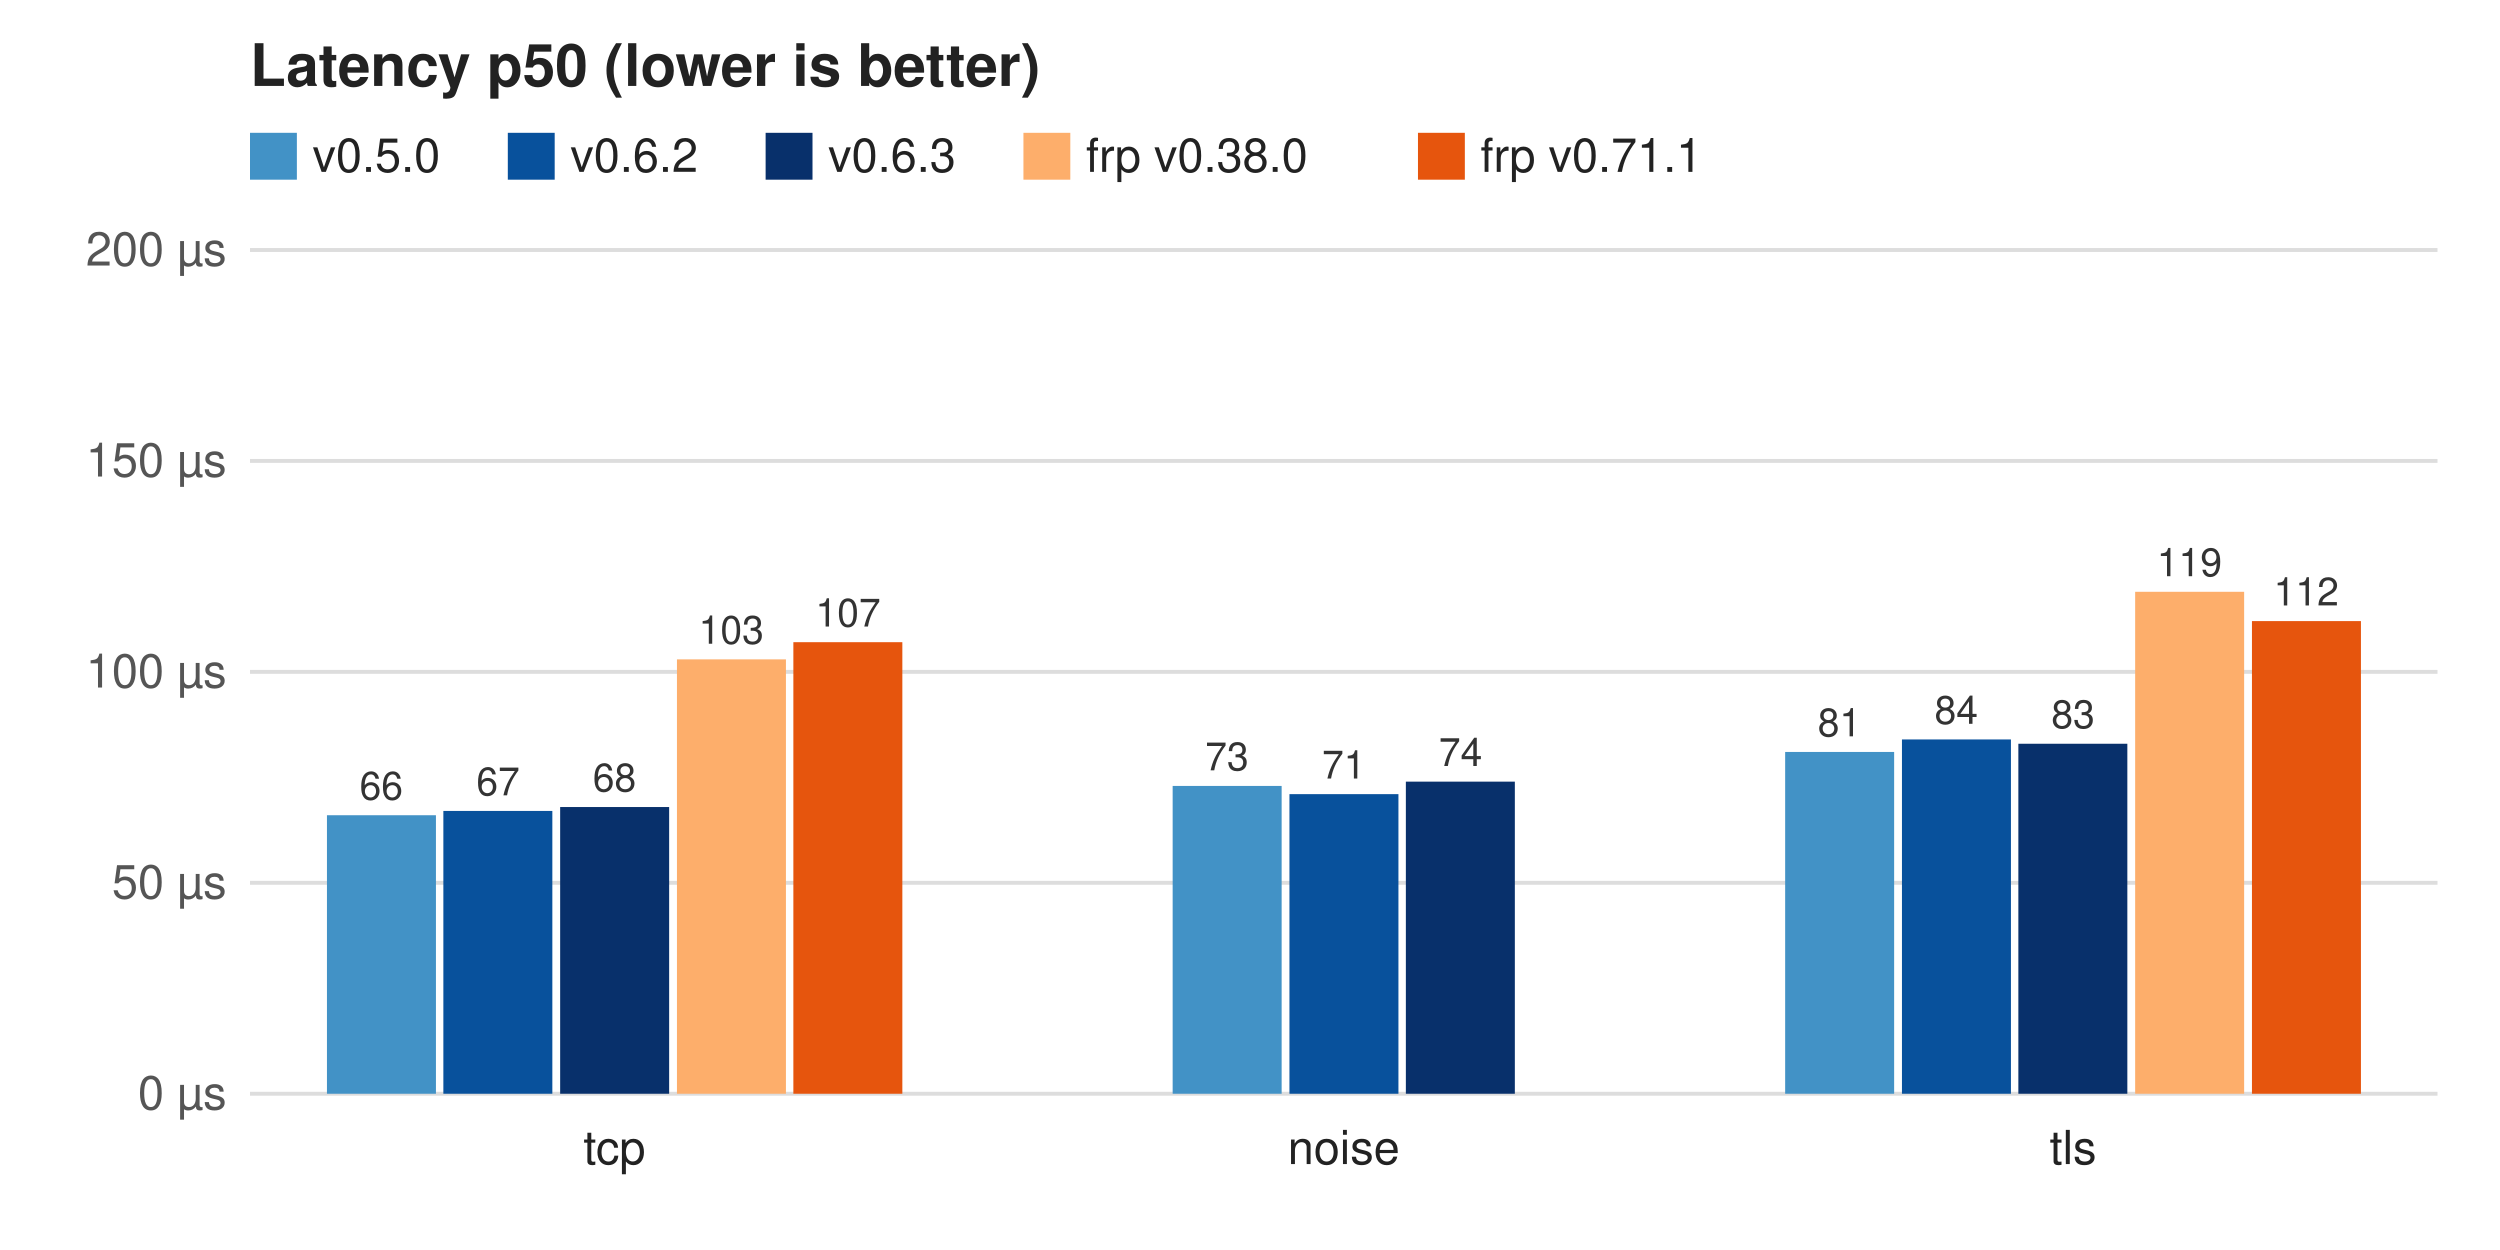
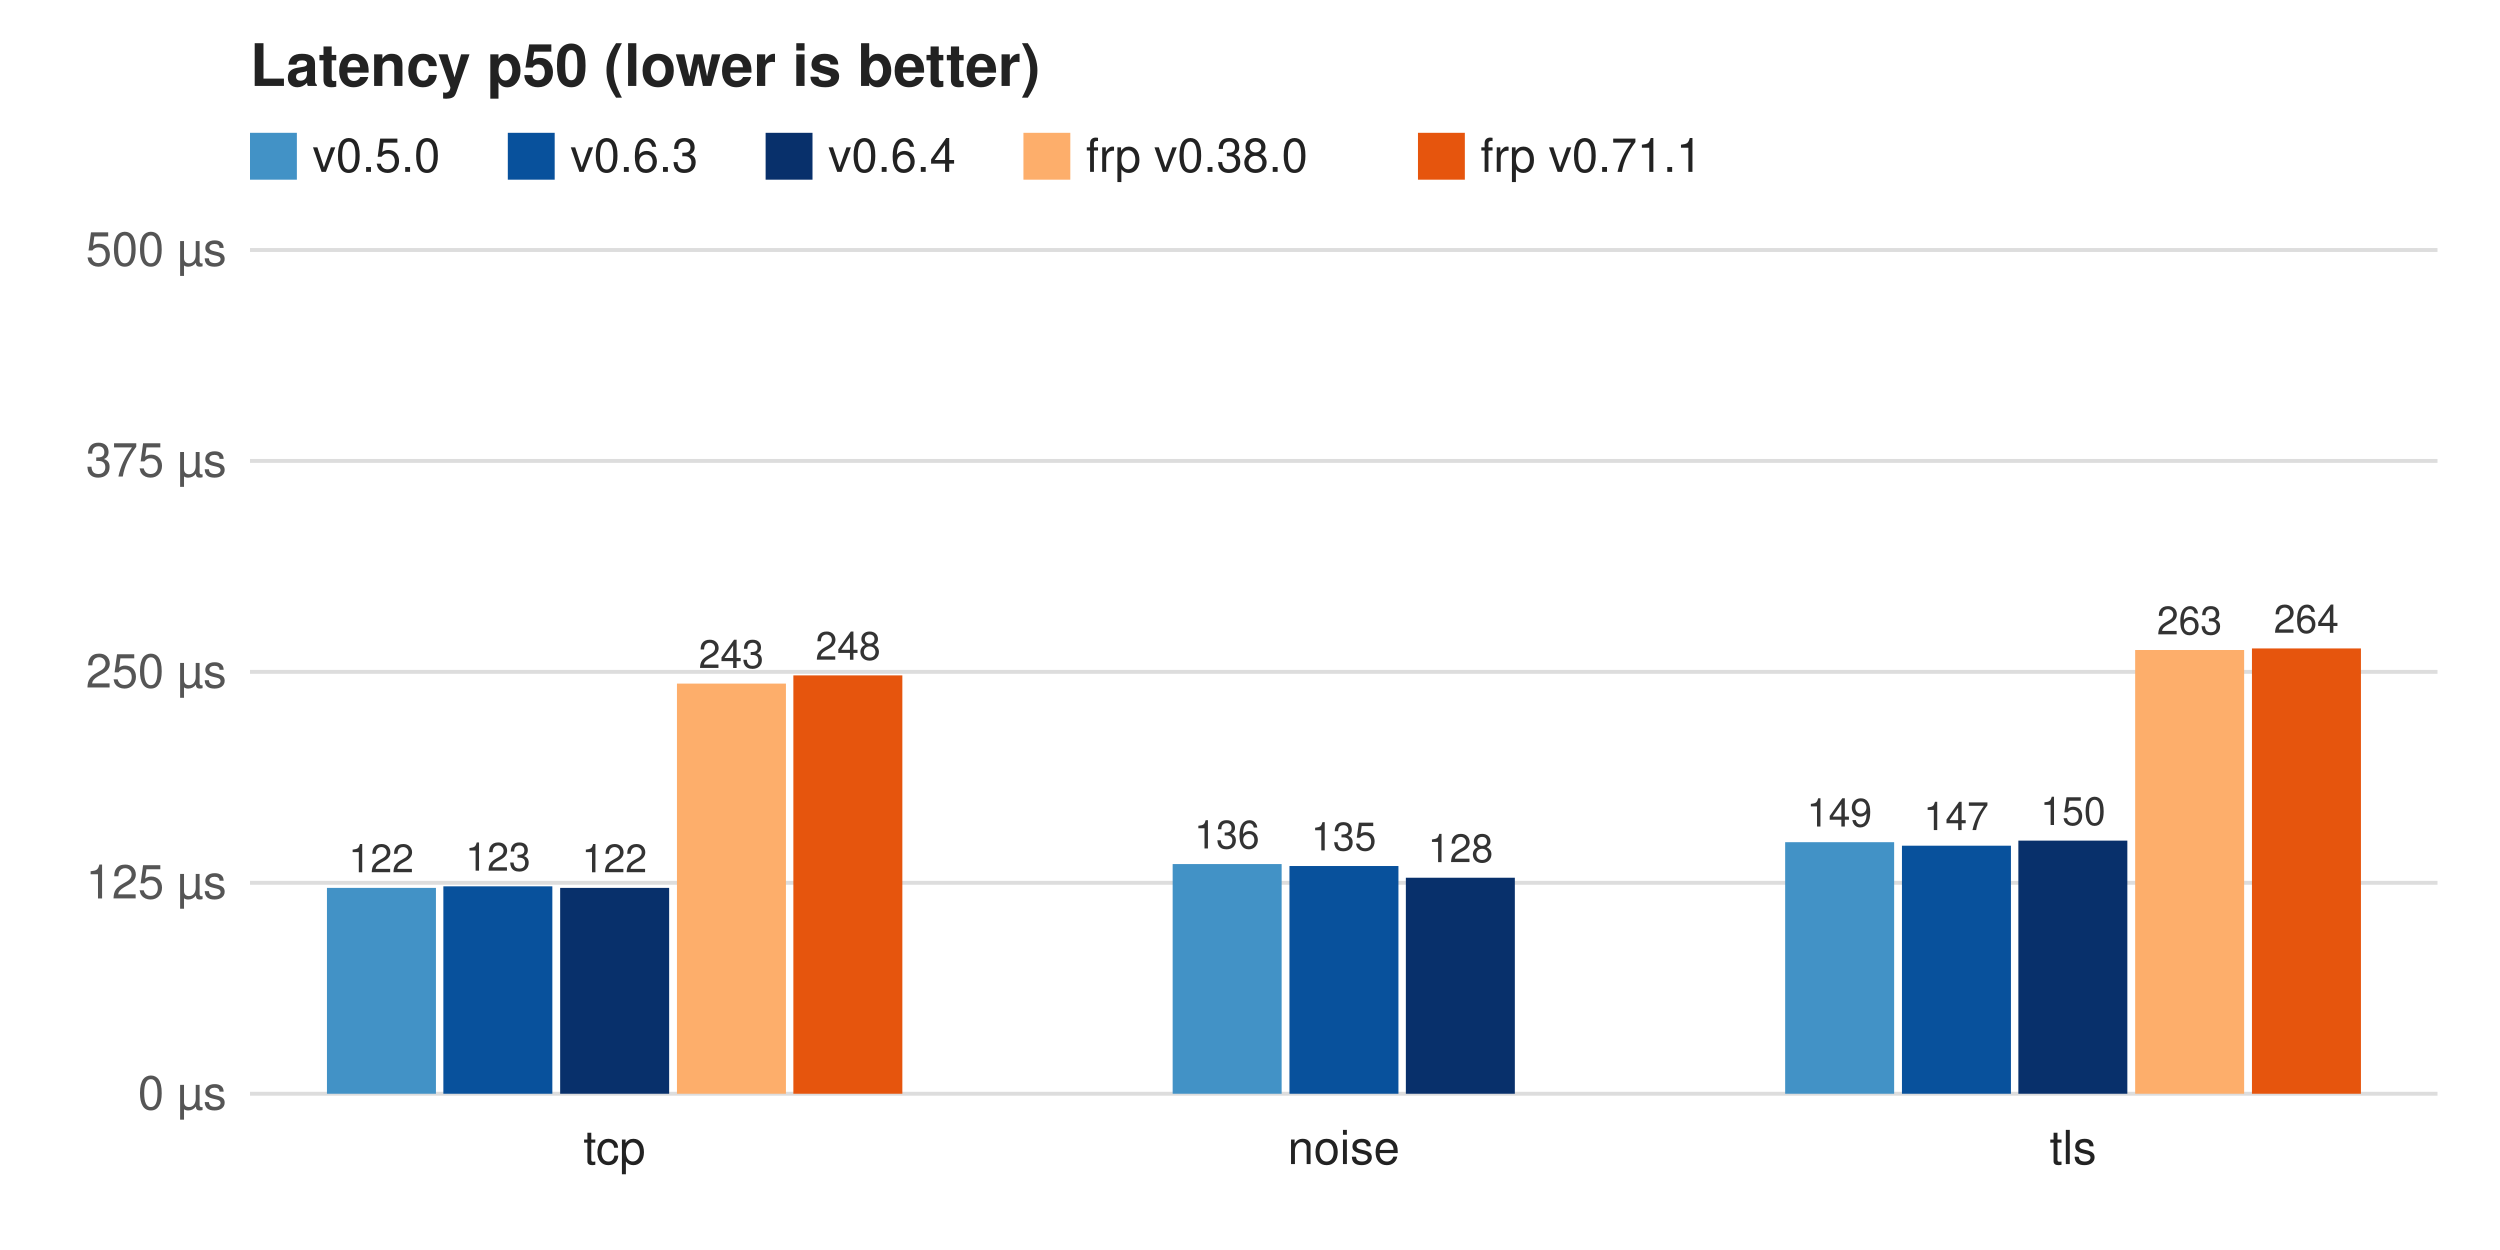
<svg xmlns="http://www.w3.org/2000/svg" width="640" height="320" viewBox="0 0 640 320" font-family="Helvetica, Arial, sans-serif" font-size="12">
  <rect width="640" height="320" fill="#ffffff" />
  <text x="64" y="22" font-size="15" font-weight="bold" fill="#222">Latency p50 (lower is better)</text>
  <rect x="64" y="34" width="12" height="12" fill="#4292c6" />
  <text x="80" y="44" fill="#222">v0.5.0</text>
  <rect x="130" y="34" width="12" height="12" fill="#08519c" />
-   <text x="146" y="44" fill="#222">v0.6.2</text>
+   <text x="146" y="44" fill="#222">v0.6.3</text>
  <rect x="196" y="34" width="12" height="12" fill="#08306b" />
-   <text x="212" y="44" fill="#222">v0.6.3</text>
+   <text x="212" y="44" fill="#222">v0.6.4</text>
  <rect x="262" y="34" width="12" height="12" fill="#fdae6b" />
  <text x="278" y="44" fill="#222">frp v0.38.0</text>
  <rect x="363" y="34" width="12" height="12" fill="#e6550d" />
  <text x="379" y="44" fill="#222">frp v0.71.1</text>
  <line x1="64" y1="280.0" x2="624" y2="280.0" stroke="#ddd" />
  <text x="58" y="284.0" text-anchor="end" fill="#555">0 µs</text>
  <line x1="64" y1="226.0" x2="624" y2="226.0" stroke="#ddd" />
-   <text x="58" y="230.0" text-anchor="end" fill="#555">50 µs</text>
+   <text x="58" y="230.0" text-anchor="end" fill="#555">125 µs</text>
  <line x1="64" y1="172.0" x2="624" y2="172.0" stroke="#ddd" />
-   <text x="58" y="176.0" text-anchor="end" fill="#555">100 µs</text>
+   <text x="58" y="176.0" text-anchor="end" fill="#555">250 µs</text>
  <line x1="64" y1="118.0" x2="624" y2="118.0" stroke="#ddd" />
-   <text x="58" y="122.0" text-anchor="end" fill="#555">150 µs</text>
+   <text x="58" y="122.0" text-anchor="end" fill="#555">375 µs</text>
  <line x1="64" y1="64.0" x2="624" y2="64.0" stroke="#ddd" />
-   <text x="58" y="68.0" text-anchor="end" fill="#555">200 µs</text>
-   <rect x="83.7" y="208.7" width="27.9" height="71.3" fill="#4292c6" />
-   <text x="97.6" y="204.7" text-anchor="middle" font-size="10" fill="#333">66</text>
-   <rect x="113.5" y="207.6" width="27.9" height="72.4" fill="#08519c" />
-   <text x="127.5" y="203.6" text-anchor="middle" font-size="10" fill="#333">67</text>
-   <rect x="143.4" y="206.6" width="27.9" height="73.4" fill="#08306b" />
-   <text x="157.3" y="202.6" text-anchor="middle" font-size="10" fill="#333">68</text>
-   <rect x="173.3" y="168.8" width="27.9" height="111.2" fill="#fdae6b" />
-   <text x="187.2" y="164.8" text-anchor="middle" font-size="10" fill="#333">103</text>
-   <rect x="203.1" y="164.4" width="27.9" height="115.6" fill="#e6550d" />
-   <text x="217.1" y="160.4" text-anchor="middle" font-size="10" fill="#333">107</text>
+   <text x="58" y="68.0" text-anchor="end" fill="#555">500 µs</text>
+   <rect x="83.7" y="227.3" width="27.9" height="52.7" fill="#4292c6" />
+   <text x="97.6" y="223.3" text-anchor="middle" font-size="10" fill="#333">122</text>
+   <rect x="113.5" y="226.9" width="27.9" height="53.1" fill="#08519c" />
+   <text x="127.5" y="222.9" text-anchor="middle" font-size="10" fill="#333">123</text>
+   <rect x="143.4" y="227.3" width="27.9" height="52.7" fill="#08306b" />
+   <text x="157.3" y="223.3" text-anchor="middle" font-size="10" fill="#333">122</text>
+   <rect x="173.3" y="175.0" width="27.9" height="105.0" fill="#fdae6b" />
+   <text x="187.2" y="171.0" text-anchor="middle" font-size="10" fill="#333">243</text>
+   <rect x="203.1" y="172.9" width="27.9" height="107.1" fill="#e6550d" />
+   <text x="217.1" y="168.9" text-anchor="middle" font-size="10" fill="#333">248</text>
  <text x="157.3" y="298" text-anchor="middle" fill="#222">tcp</text>
-   <rect x="300.2" y="201.2" width="27.9" height="78.8" fill="#4292c6" />
-   <text x="314.1" y="197.2" text-anchor="middle" font-size="10" fill="#333">73</text>
-   <rect x="330.1" y="203.3" width="27.9" height="76.7" fill="#08519c" />
-   <text x="344.0" y="199.3" text-anchor="middle" font-size="10" fill="#333">71</text>
-   <rect x="359.9" y="200.1" width="27.9" height="79.9" fill="#08306b" />
-   <text x="373.9" y="196.1" text-anchor="middle" font-size="10" fill="#333">74</text>
+   <rect x="300.2" y="221.2" width="27.9" height="58.8" fill="#4292c6" />
+   <text x="314.1" y="217.2" text-anchor="middle" font-size="10" fill="#333">136</text>
+   <rect x="330.1" y="221.7" width="27.9" height="58.3" fill="#08519c" />
+   <text x="344.0" y="217.7" text-anchor="middle" font-size="10" fill="#333">135</text>
+   <rect x="359.9" y="224.7" width="27.9" height="55.3" fill="#08306b" />
+   <text x="373.9" y="220.7" text-anchor="middle" font-size="10" fill="#333">128</text>
  <text x="344.0" y="298" text-anchor="middle" fill="#222">noise</text>
-   <rect x="457.0" y="192.5" width="27.9" height="87.5" fill="#4292c6" />
-   <text x="470.9" y="188.5" text-anchor="middle" font-size="10" fill="#333">81</text>
-   <rect x="486.9" y="189.3" width="27.9" height="90.7" fill="#08519c" />
-   <text x="500.8" y="185.3" text-anchor="middle" font-size="10" fill="#333">84</text>
-   <rect x="516.7" y="190.4" width="27.9" height="89.6" fill="#08306b" />
-   <text x="530.7" y="186.4" text-anchor="middle" font-size="10" fill="#333">83</text>
-   <rect x="546.6" y="151.5" width="27.9" height="128.5" fill="#fdae6b" />
-   <text x="560.5" y="147.5" text-anchor="middle" font-size="10" fill="#333">119</text>
-   <rect x="576.5" y="159.0" width="27.9" height="121.0" fill="#e6550d" />
-   <text x="590.4" y="155.0" text-anchor="middle" font-size="10" fill="#333">112</text>
+   <rect x="457.0" y="215.6" width="27.9" height="64.4" fill="#4292c6" />
+   <text x="470.9" y="211.6" text-anchor="middle" font-size="10" fill="#333">149</text>
+   <rect x="486.9" y="216.5" width="27.9" height="63.5" fill="#08519c" />
+   <text x="500.8" y="212.5" text-anchor="middle" font-size="10" fill="#333">147</text>
+   <rect x="516.7" y="215.2" width="27.9" height="64.8" fill="#08306b" />
+   <text x="530.7" y="211.2" text-anchor="middle" font-size="10" fill="#333">150</text>
+   <rect x="546.6" y="166.4" width="27.9" height="113.6" fill="#fdae6b" />
+   <text x="560.5" y="162.4" text-anchor="middle" font-size="10" fill="#333">263</text>
+   <rect x="576.5" y="166.0" width="27.9" height="114.0" fill="#e6550d" />
+   <text x="590.4" y="162.0" text-anchor="middle" font-size="10" fill="#333">264</text>
  <text x="530.7" y="298" text-anchor="middle" fill="#222">tls</text>
</svg>
